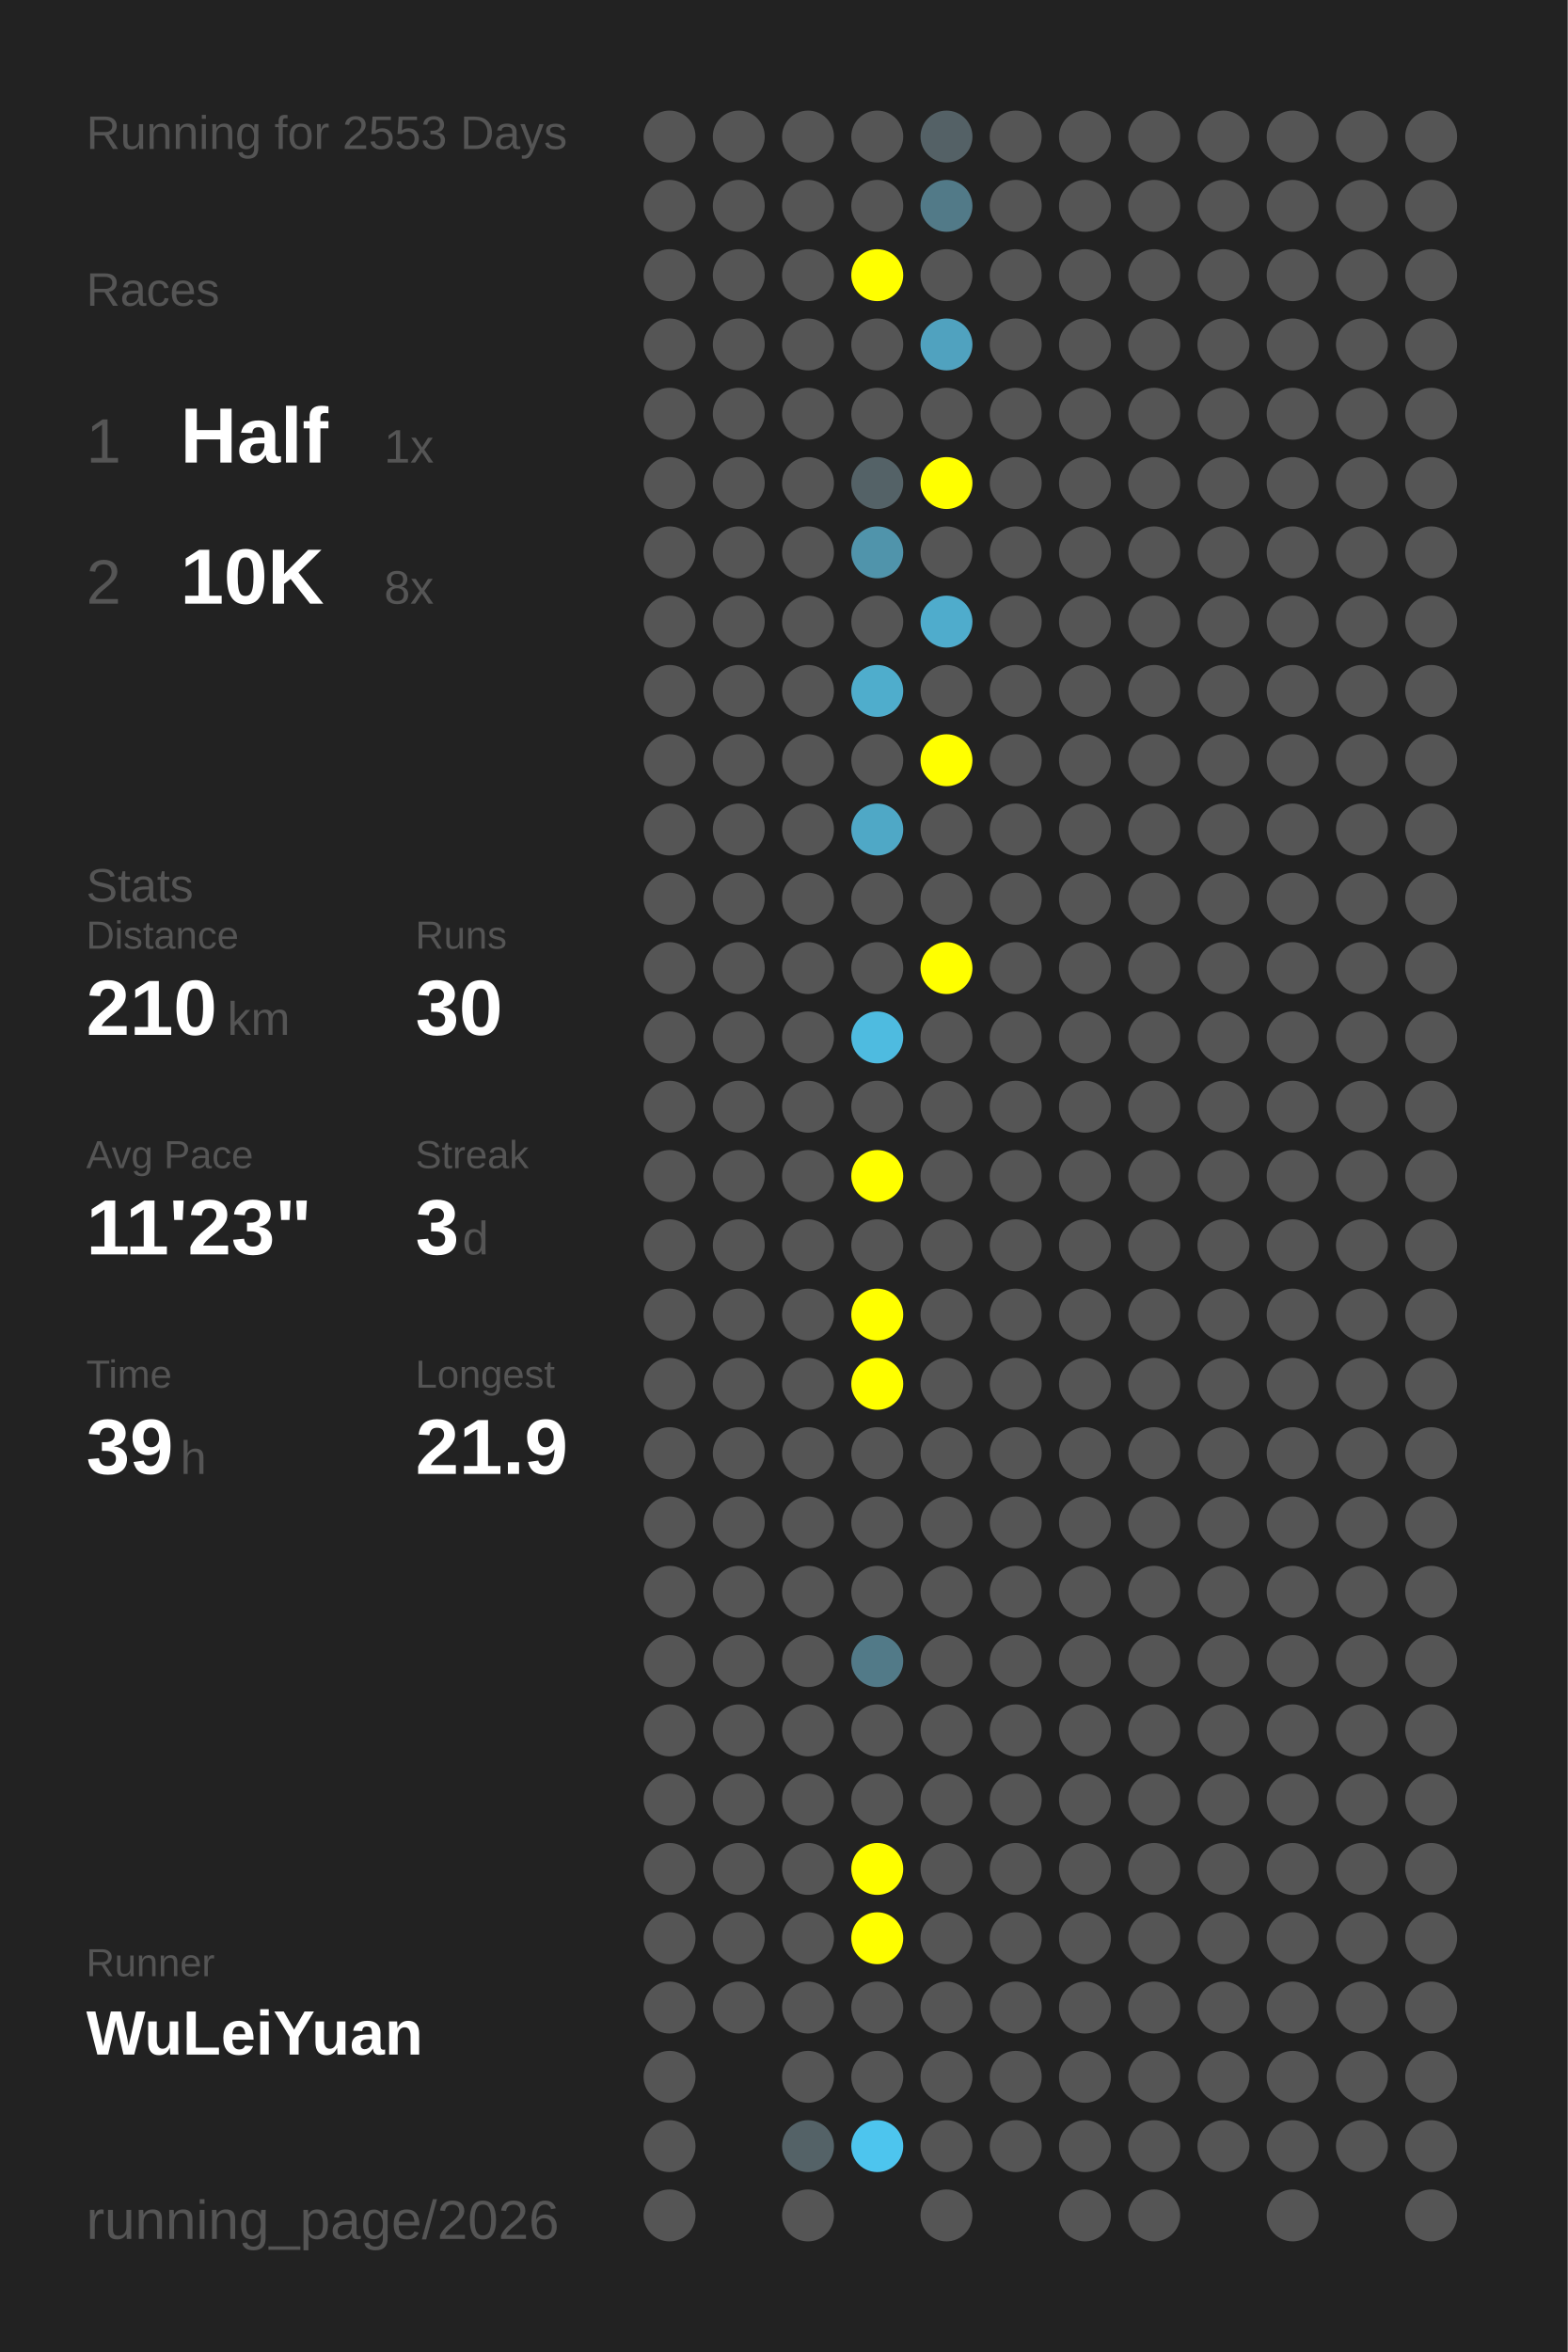
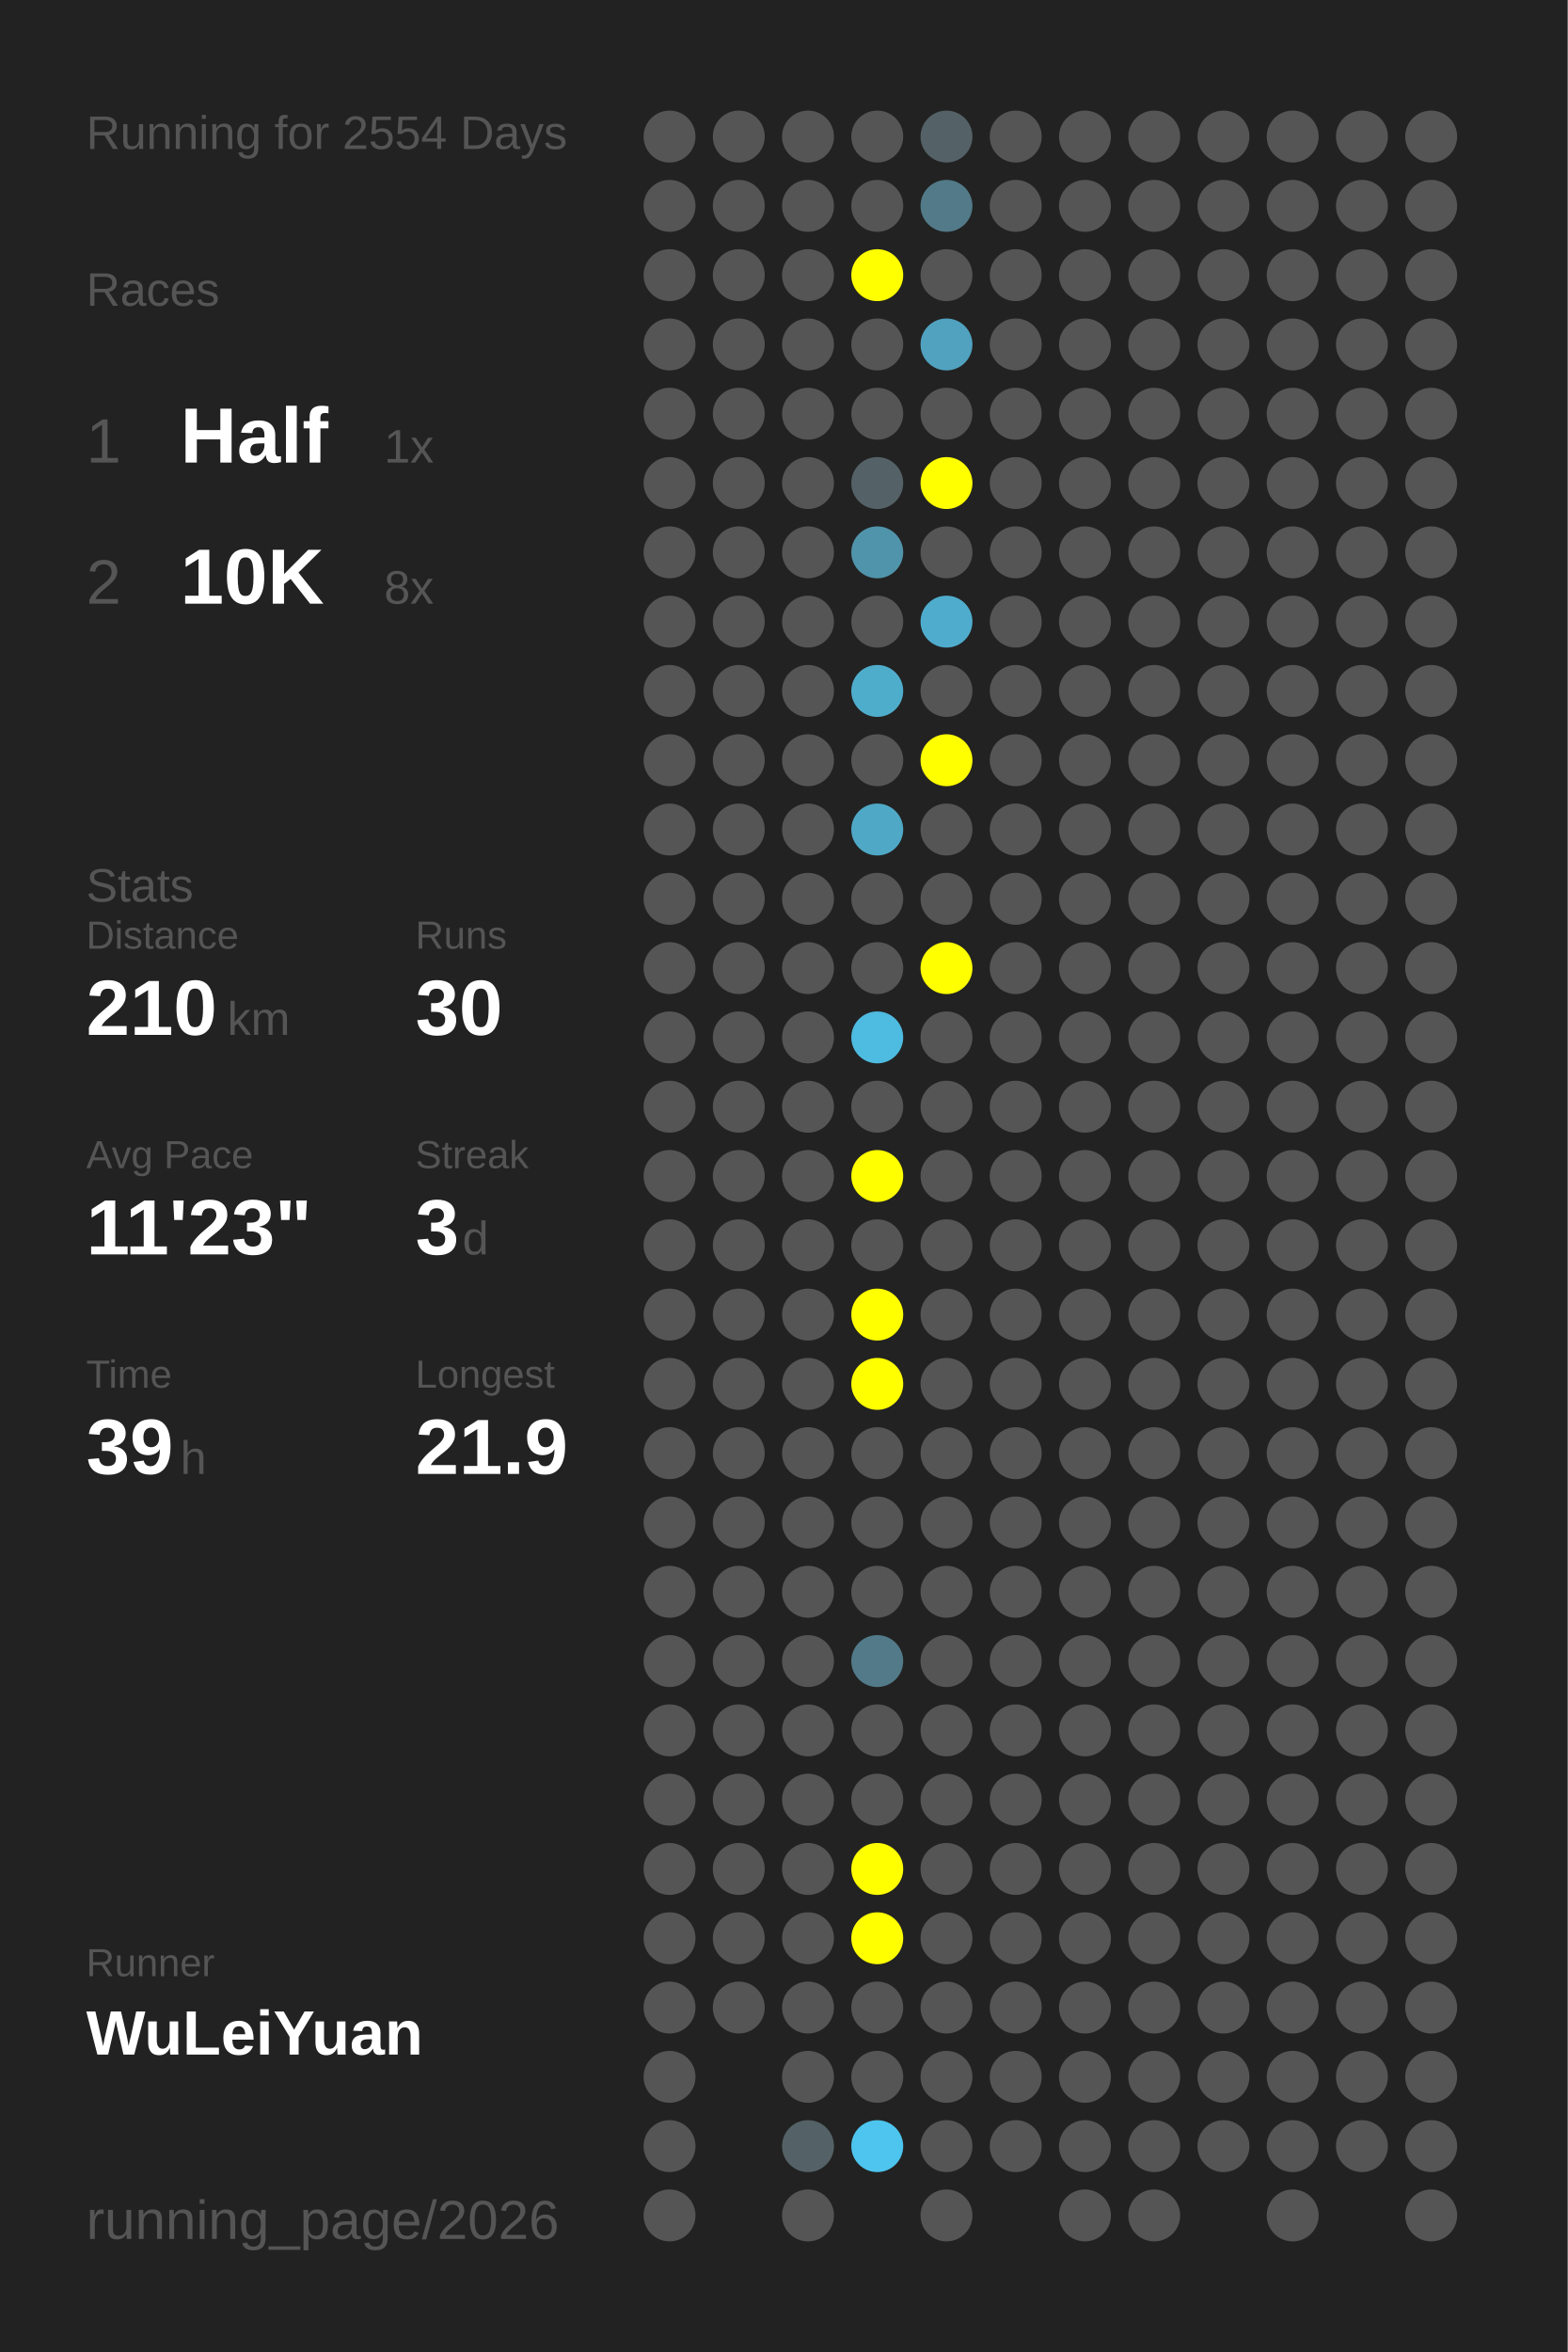
<svg xmlns="http://www.w3.org/2000/svg" baseProfile="full" height="300mm" version="1.1" viewBox="0,0,200,300" width="200mm">
  <defs />
  <rect fill="#222222" height="300" width="200" x="0" y="0" />
-   <text fill="#555555" style="font-size:6px; font-family:Arial;" x="11" y="19">Running for 2553 Days</text>
+   <text fill="#555555" style="font-size:6px; font-family:Arial;" x="11" y="19">Running for 2554 Days</text>
  <text fill="#555555" style="font-size:6px; font-family:Arial;" x="11" y="39">Races</text>
  <text fill="#555555" style="font-size:8px; font-family:Arial;" x="11" y="59">1</text>
  <text fill="#FFFFFF" style="font-size:10px; font-family:Arial; font-weight:bold;" x="23" y="59">Half</text>
  <text fill="#555555" style="font-size:6px; font-family:Arial;" x="49" y="59">1x</text>
  <text fill="#555555" style="font-size:8px; font-family:Arial;" x="11" y="77">2</text>
  <text fill="#FFFFFF" style="font-size:10px; font-family:Arial; font-weight:bold;" x="23" y="77">10K</text>
  <text fill="#555555" style="font-size:6px; font-family:Arial;" x="49" y="77">8x</text>
  <text fill="#555555" style="font-size:6px; font-family:Arial;" x="11" y="115">Stats</text>
  <text fill="#555555" style="font-size:5px; font-family:Arial;" x="11" y="121">Distance</text>
  <text fill="#FFFFFF" style="font-size:10px; font-family:Arial; font-weight:bold;" x="11" y="132">210</text>
  <text fill="#555555" style="font-size:6px; font-family:Arial;" x="29" y="132">km</text>
  <text fill="#555555" style="font-size:5px; font-family:Arial;" x="53" y="121">Runs</text>
  <text fill="#FFFFFF" style="font-size:10px; font-family:Arial; font-weight:bold;" x="53" y="132">30</text>
  <text fill="#555555" style="font-size:5px; font-family:Arial;" x="11" y="149">Avg Pace</text>
  <text fill="#FFFFFF" style="font-size:10px; font-family:Arial; font-weight:bold;" x="11" y="160">11'23"</text>
  <text fill="#555555" style="font-size:5px; font-family:Arial;" x="53" y="149">Streak</text>
  <text fill="#FFFFFF" style="font-size:10px; font-family:Arial; font-weight:bold;" x="53" y="160">3</text>
  <text fill="#555555" style="font-size:6px; font-family:Arial;" x="59" y="160">d</text>
  <text fill="#555555" style="font-size:5px; font-family:Arial;" x="11" y="177">Time</text>
  <text fill="#FFFFFF" style="font-size:10px; font-family:Arial; font-weight:bold;" x="11" y="188">39</text>
  <text fill="#555555" style="font-size:6px; font-family:Arial;" x="23" y="188">h</text>
  <text fill="#555555" style="font-size:5px; font-family:Arial;" x="53" y="177">Longest</text>
  <text fill="#FFFFFF" style="font-size:10px; font-family:Arial; font-weight:bold;" x="53" y="188">21.9</text>
  <text fill="#555555" style="font-size:5px; font-family:Arial;" x="11" y="252.065">Runner</text>
  <text fill="#FFFFFF" style="font-size:8px; font-family:Arial; font-weight:bold;" x="11" y="262.065">WuLeiYuan</text>
  <text fill="#555555" style="font-size:7px; font-family:Arial;" x="11" y="285.581">running_page/2026</text>
  <circle cx="85.417" cy="17.419" fill="#555555" r="3.312" />
  <circle cx="85.417" cy="26.258" fill="#555555" r="3.312" />
  <circle cx="85.417" cy="35.097" fill="#555555" r="3.312" />
  <circle cx="85.417" cy="43.935" fill="#555555" r="3.312" />
  <circle cx="85.417" cy="52.774" fill="#555555" r="3.312" />
  <circle cx="85.417" cy="61.613" fill="#555555" r="3.312" />
  <circle cx="85.417" cy="70.452" fill="#555555" r="3.312" />
  <circle cx="85.417" cy="79.29" fill="#555555" r="3.312" />
  <circle cx="85.417" cy="88.129" fill="#555555" r="3.312" />
  <circle cx="85.417" cy="96.968" fill="#555555" r="3.312" />
  <circle cx="85.417" cy="105.806" fill="#555555" r="3.312" />
  <circle cx="85.417" cy="114.645" fill="#555555" r="3.312" />
  <circle cx="85.417" cy="123.484" fill="#555555" r="3.312" />
  <circle cx="85.417" cy="132.323" fill="#555555" r="3.312" />
  <circle cx="85.417" cy="141.161" fill="#555555" r="3.312" />
  <circle cx="85.417" cy="150" fill="#555555" r="3.312" />
  <circle cx="85.417" cy="158.839" fill="#555555" r="3.312" />
  <circle cx="85.417" cy="167.677" fill="#555555" r="3.312" />
  <circle cx="85.417" cy="176.516" fill="#555555" r="3.312" />
  <circle cx="85.417" cy="185.355" fill="#555555" r="3.312" />
  <circle cx="85.417" cy="194.194" fill="#555555" r="3.312" />
  <circle cx="85.417" cy="203.032" fill="#555555" r="3.312" />
  <circle cx="85.417" cy="211.871" fill="#555555" r="3.312" />
  <circle cx="85.417" cy="220.71" fill="#555555" r="3.312" />
  <circle cx="85.417" cy="229.548" fill="#555555" r="3.312" />
  <circle cx="85.417" cy="238.387" fill="#555555" r="3.312" />
  <circle cx="85.417" cy="247.226" fill="#555555" r="3.312" />
  <circle cx="85.417" cy="256.065" fill="#555555" r="3.312" />
  <circle cx="85.417" cy="264.903" fill="#555555" r="3.312" />
  <circle cx="85.417" cy="273.742" fill="#555555" r="3.312" />
  <circle cx="85.417" cy="282.581" fill="#555555" r="3.312" />
  <circle cx="94.25" cy="17.419" fill="#555555" r="3.312" />
  <circle cx="94.25" cy="26.258" fill="#555555" r="3.312" />
  <circle cx="94.25" cy="35.097" fill="#555555" r="3.312" />
  <circle cx="94.25" cy="43.935" fill="#555555" r="3.312" />
  <circle cx="94.25" cy="52.774" fill="#555555" r="3.312" />
  <circle cx="94.25" cy="61.613" fill="#555555" r="3.312" />
  <circle cx="94.25" cy="70.452" fill="#555555" r="3.312" />
  <circle cx="94.25" cy="79.29" fill="#555555" r="3.312" />
  <circle cx="94.25" cy="88.129" fill="#555555" r="3.312" />
  <circle cx="94.25" cy="96.968" fill="#555555" r="3.312" />
  <circle cx="94.25" cy="105.806" fill="#555555" r="3.312" />
  <circle cx="94.25" cy="114.645" fill="#555555" r="3.312" />
  <circle cx="94.25" cy="123.484" fill="#555555" r="3.312" />
  <circle cx="94.25" cy="132.323" fill="#555555" r="3.312" />
  <circle cx="94.25" cy="141.161" fill="#555555" r="3.312" />
  <circle cx="94.25" cy="150" fill="#555555" r="3.312" />
  <circle cx="94.25" cy="158.839" fill="#555555" r="3.312" />
  <circle cx="94.25" cy="167.677" fill="#555555" r="3.312" />
  <circle cx="94.25" cy="176.516" fill="#555555" r="3.312" />
  <circle cx="94.25" cy="185.355" fill="#555555" r="3.312" />
  <circle cx="94.25" cy="194.194" fill="#555555" r="3.312" />
  <circle cx="94.25" cy="203.032" fill="#555555" r="3.312" />
  <circle cx="94.25" cy="211.871" fill="#555555" r="3.312" />
  <circle cx="94.25" cy="220.71" fill="#555555" r="3.312" />
  <circle cx="94.25" cy="229.548" fill="#555555" r="3.312" />
  <circle cx="94.25" cy="238.387" fill="#555555" r="3.312" />
  <circle cx="94.25" cy="247.226" fill="#555555" r="3.312" />
  <circle cx="94.25" cy="256.065" fill="#555555" r="3.312" />
  <circle cx="103.083" cy="17.419" fill="#555555" r="3.312" />
  <circle cx="103.083" cy="26.258" fill="#555555" r="3.312" />
  <circle cx="103.083" cy="35.097" fill="#555555" r="3.312" />
  <circle cx="103.083" cy="43.935" fill="#555555" r="3.312" />
  <circle cx="103.083" cy="52.774" fill="#555555" r="3.312" />
  <circle cx="103.083" cy="61.613" fill="#555555" r="3.312" />
  <circle cx="103.083" cy="70.452" fill="#555555" r="3.312" />
  <circle cx="103.083" cy="79.29" fill="#555555" r="3.312" />
  <circle cx="103.083" cy="88.129" fill="#555555" r="3.312" />
  <circle cx="103.083" cy="96.968" fill="#555555" r="3.312" />
  <circle cx="103.083" cy="105.806" fill="#555555" r="3.312" />
  <circle cx="103.083" cy="114.645" fill="#555555" r="3.312" />
  <circle cx="103.083" cy="123.484" fill="#555555" r="3.312" />
  <circle cx="103.083" cy="132.323" fill="#555555" r="3.312" />
  <circle cx="103.083" cy="141.161" fill="#555555" r="3.312" />
  <circle cx="103.083" cy="150" fill="#555555" r="3.312" />
  <circle cx="103.083" cy="158.839" fill="#555555" r="3.312" />
  <circle cx="103.083" cy="167.677" fill="#555555" r="3.312" />
  <circle cx="103.083" cy="176.516" fill="#555555" r="3.312" />
  <circle cx="103.083" cy="185.355" fill="#555555" r="3.312" />
  <circle cx="103.083" cy="194.194" fill="#555555" r="3.312" />
  <circle cx="103.083" cy="203.032" fill="#555555" r="3.312" />
  <circle cx="103.083" cy="211.871" fill="#555555" r="3.312" />
  <circle cx="103.083" cy="220.71" fill="#555555" r="3.312" />
  <circle cx="103.083" cy="229.548" fill="#555555" r="3.312" />
  <circle cx="103.083" cy="238.387" fill="#555555" r="3.312" />
  <circle cx="103.083" cy="247.226" fill="#555555" r="3.312" />
  <circle cx="103.083" cy="256.065" fill="#555555" r="3.312" />
  <circle cx="103.083" cy="264.903" fill="#555555" r="3.312" />
  <circle cx="103.083" cy="273.742" fill="#546267" r="3.312" />
  <circle cx="103.083" cy="282.581" fill="#555555" r="3.312" />
  <circle cx="111.917" cy="17.419" fill="#555555" r="3.312" />
  <circle cx="111.917" cy="26.258" fill="#555555" r="3.312" />
  <circle cx="111.917" cy="35.097" fill="#FFFF00" r="3.312" />
  <circle cx="111.917" cy="43.935" fill="#555555" r="3.312" />
  <circle cx="111.917" cy="52.774" fill="#555555" r="3.312" />
  <circle cx="111.917" cy="61.613" fill="#546267" r="3.312" />
  <circle cx="111.917" cy="70.452" fill="#5094ab" r="3.312" />
  <circle cx="111.917" cy="79.29" fill="#555555" r="3.312" />
  <circle cx="111.917" cy="88.129" fill="#4fadcc" r="3.312" />
  <circle cx="111.917" cy="96.968" fill="#555555" r="3.312" />
  <circle cx="111.917" cy="105.806" fill="#4fa8c6" r="3.312" />
  <circle cx="111.917" cy="114.645" fill="#555555" r="3.312" />
  <circle cx="111.917" cy="123.484" fill="#555555" r="3.312" />
  <circle cx="111.917" cy="132.323" fill="#4ebbe0" r="3.312" />
  <circle cx="111.917" cy="141.161" fill="#555555" r="3.312" />
  <circle cx="111.917" cy="150" fill="#FFFF00" r="3.312" />
  <circle cx="111.917" cy="158.839" fill="#555555" r="3.312" />
  <circle cx="111.917" cy="167.677" fill="#FFFF00" r="3.312" />
  <circle cx="111.917" cy="176.516" fill="#FFFF00" r="3.312" />
  <circle cx="111.917" cy="185.355" fill="#555555" r="3.312" />
  <circle cx="111.917" cy="194.194" fill="#555555" r="3.312" />
  <circle cx="111.917" cy="203.032" fill="#555555" r="3.312" />
  <circle cx="111.917" cy="211.871" fill="#527a88" r="3.312" />
  <circle cx="111.917" cy="220.71" fill="#555555" r="3.312" />
  <circle cx="111.917" cy="229.548" fill="#555555" r="3.312" />
  <circle cx="111.917" cy="238.387" fill="#FFFF00" r="3.312" />
  <circle cx="111.917" cy="247.226" fill="#FFFF00" r="3.312" />
  <circle cx="111.917" cy="256.065" fill="#555555" r="3.312" />
  <circle cx="111.917" cy="264.903" fill="#555555" r="3.312" />
  <circle cx="111.917" cy="273.742" fill="#4dc5ee" r="3.312" />
  <circle cx="120.75" cy="17.419" fill="#546166" r="3.312" />
  <circle cx="120.75" cy="26.258" fill="#527a88" r="3.312" />
  <circle cx="120.75" cy="35.097" fill="#555555" r="3.312" />
  <circle cx="120.75" cy="43.935" fill="#50a2bf" r="3.312" />
  <circle cx="120.75" cy="52.774" fill="#555555" r="3.312" />
  <circle cx="120.75" cy="61.613" fill="#FFFF00" r="3.312" />
  <circle cx="120.75" cy="70.452" fill="#555555" r="3.312" />
  <circle cx="120.75" cy="79.29" fill="#4faccc" r="3.312" />
  <circle cx="120.75" cy="88.129" fill="#555555" r="3.312" />
  <circle cx="120.75" cy="96.968" fill="#FFFF00" r="3.312" />
  <circle cx="120.75" cy="105.806" fill="#555555" r="3.312" />
  <circle cx="120.75" cy="114.645" fill="#555555" r="3.312" />
  <circle cx="120.75" cy="123.484" fill="#FFFF00" r="3.312" />
  <circle cx="120.75" cy="132.323" fill="#555555" r="3.312" />
  <circle cx="120.75" cy="141.161" fill="#555555" r="3.312" />
  <circle cx="120.75" cy="150" fill="#555555" r="3.312" />
  <circle cx="120.75" cy="158.839" fill="#555555" r="3.312" />
  <circle cx="120.75" cy="167.677" fill="#555555" r="3.312" />
  <circle cx="120.75" cy="176.516" fill="#555555" r="3.312" />
  <circle cx="120.75" cy="185.355" fill="#555555" r="3.312" />
  <circle cx="120.75" cy="194.194" fill="#555555" r="3.312" />
  <circle cx="120.75" cy="203.032" fill="#555555" r="3.312" />
  <circle cx="120.75" cy="211.871" fill="#555555" r="3.312" />
  <circle cx="120.75" cy="220.71" fill="#555555" r="3.312" />
  <circle cx="120.75" cy="229.548" fill="#555555" r="3.312" />
  <circle cx="120.75" cy="238.387" fill="#555555" r="3.312" />
  <circle cx="120.75" cy="247.226" fill="#555555" r="3.312" />
  <circle cx="120.75" cy="256.065" fill="#555555" r="3.312" />
  <circle cx="120.75" cy="264.903" fill="#555555" r="3.312" />
  <circle cx="120.75" cy="273.742" fill="#555555" r="3.312" />
  <circle cx="120.75" cy="282.581" fill="#555555" r="3.312" />
  <circle cx="129.583" cy="17.419" fill="#555555" r="3.312" />
  <circle cx="129.583" cy="26.258" fill="#555555" r="3.312" />
  <circle cx="129.583" cy="35.097" fill="#555555" r="3.312" />
  <circle cx="129.583" cy="43.935" fill="#555555" r="3.312" />
  <circle cx="129.583" cy="52.774" fill="#555555" r="3.312" />
  <circle cx="129.583" cy="61.613" fill="#555555" r="3.312" />
  <circle cx="129.583" cy="70.452" fill="#555555" r="3.312" />
  <circle cx="129.583" cy="79.29" fill="#555555" r="3.312" />
  <circle cx="129.583" cy="88.129" fill="#555555" r="3.312" />
  <circle cx="129.583" cy="96.968" fill="#555555" r="3.312" />
  <circle cx="129.583" cy="105.806" fill="#555555" r="3.312" />
  <circle cx="129.583" cy="114.645" fill="#555555" r="3.312" />
  <circle cx="129.583" cy="123.484" fill="#555555" r="3.312" />
  <circle cx="129.583" cy="132.323" fill="#555555" r="3.312" />
  <circle cx="129.583" cy="141.161" fill="#555555" r="3.312" />
  <circle cx="129.583" cy="150" fill="#555555" r="3.312" />
  <circle cx="129.583" cy="158.839" fill="#555555" r="3.312" />
  <circle cx="129.583" cy="167.677" fill="#555555" r="3.312" />
  <circle cx="129.583" cy="176.516" fill="#555555" r="3.312" />
  <circle cx="129.583" cy="185.355" fill="#555555" r="3.312" />
  <circle cx="129.583" cy="194.194" fill="#555555" r="3.312" />
  <circle cx="129.583" cy="203.032" fill="#555555" r="3.312" />
  <circle cx="129.583" cy="211.871" fill="#555555" r="3.312" />
  <circle cx="129.583" cy="220.71" fill="#555555" r="3.312" />
  <circle cx="129.583" cy="229.548" fill="#555555" r="3.312" />
  <circle cx="129.583" cy="238.387" fill="#555555" r="3.312" />
  <circle cx="129.583" cy="247.226" fill="#555555" r="3.312" />
  <circle cx="129.583" cy="256.065" fill="#555555" r="3.312" />
  <circle cx="129.583" cy="264.903" fill="#555555" r="3.312" />
  <circle cx="129.583" cy="273.742" fill="#555555" r="3.312" />
  <circle cx="138.417" cy="17.419" fill="#555555" r="3.312" />
  <circle cx="138.417" cy="26.258" fill="#555555" r="3.312" />
  <circle cx="138.417" cy="35.097" fill="#555555" r="3.312" />
  <circle cx="138.417" cy="43.935" fill="#555555" r="3.312" />
  <circle cx="138.417" cy="52.774" fill="#555555" r="3.312" />
  <circle cx="138.417" cy="61.613" fill="#555555" r="3.312" />
  <circle cx="138.417" cy="70.452" fill="#555555" r="3.312" />
  <circle cx="138.417" cy="79.29" fill="#555555" r="3.312" />
  <circle cx="138.417" cy="88.129" fill="#555555" r="3.312" />
  <circle cx="138.417" cy="96.968" fill="#555555" r="3.312" />
  <circle cx="138.417" cy="105.806" fill="#555555" r="3.312" />
  <circle cx="138.417" cy="114.645" fill="#555555" r="3.312" />
  <circle cx="138.417" cy="123.484" fill="#555555" r="3.312" />
  <circle cx="138.417" cy="132.323" fill="#555555" r="3.312" />
  <circle cx="138.417" cy="141.161" fill="#555555" r="3.312" />
  <circle cx="138.417" cy="150" fill="#555555" r="3.312" />
  <circle cx="138.417" cy="158.839" fill="#555555" r="3.312" />
  <circle cx="138.417" cy="167.677" fill="#555555" r="3.312" />
  <circle cx="138.417" cy="176.516" fill="#555555" r="3.312" />
  <circle cx="138.417" cy="185.355" fill="#555555" r="3.312" />
  <circle cx="138.417" cy="194.194" fill="#555555" r="3.312" />
  <circle cx="138.417" cy="203.032" fill="#555555" r="3.312" />
  <circle cx="138.417" cy="211.871" fill="#555555" r="3.312" />
  <circle cx="138.417" cy="220.71" fill="#555555" r="3.312" />
  <circle cx="138.417" cy="229.548" fill="#555555" r="3.312" />
  <circle cx="138.417" cy="238.387" fill="#555555" r="3.312" />
  <circle cx="138.417" cy="247.226" fill="#555555" r="3.312" />
  <circle cx="138.417" cy="256.065" fill="#555555" r="3.312" />
  <circle cx="138.417" cy="264.903" fill="#555555" r="3.312" />
  <circle cx="138.417" cy="273.742" fill="#555555" r="3.312" />
  <circle cx="138.417" cy="282.581" fill="#555555" r="3.312" />
  <circle cx="147.25" cy="17.419" fill="#555555" r="3.312" />
  <circle cx="147.25" cy="26.258" fill="#555555" r="3.312" />
  <circle cx="147.25" cy="35.097" fill="#555555" r="3.312" />
  <circle cx="147.25" cy="43.935" fill="#555555" r="3.312" />
  <circle cx="147.25" cy="52.774" fill="#555555" r="3.312" />
  <circle cx="147.25" cy="61.613" fill="#555555" r="3.312" />
  <circle cx="147.25" cy="70.452" fill="#555555" r="3.312" />
  <circle cx="147.25" cy="79.29" fill="#555555" r="3.312" />
  <circle cx="147.25" cy="88.129" fill="#555555" r="3.312" />
  <circle cx="147.25" cy="96.968" fill="#555555" r="3.312" />
  <circle cx="147.25" cy="105.806" fill="#555555" r="3.312" />
  <circle cx="147.25" cy="114.645" fill="#555555" r="3.312" />
  <circle cx="147.25" cy="123.484" fill="#555555" r="3.312" />
  <circle cx="147.25" cy="132.323" fill="#555555" r="3.312" />
  <circle cx="147.25" cy="141.161" fill="#555555" r="3.312" />
  <circle cx="147.25" cy="150" fill="#555555" r="3.312" />
  <circle cx="147.25" cy="158.839" fill="#555555" r="3.312" />
  <circle cx="147.25" cy="167.677" fill="#555555" r="3.312" />
  <circle cx="147.25" cy="176.516" fill="#555555" r="3.312" />
  <circle cx="147.25" cy="185.355" fill="#555555" r="3.312" />
  <circle cx="147.25" cy="194.194" fill="#555555" r="3.312" />
  <circle cx="147.25" cy="203.032" fill="#555555" r="3.312" />
  <circle cx="147.25" cy="211.871" fill="#555555" r="3.312" />
  <circle cx="147.25" cy="220.71" fill="#555555" r="3.312" />
  <circle cx="147.25" cy="229.548" fill="#555555" r="3.312" />
  <circle cx="147.25" cy="238.387" fill="#555555" r="3.312" />
  <circle cx="147.25" cy="247.226" fill="#555555" r="3.312" />
  <circle cx="147.25" cy="256.065" fill="#555555" r="3.312" />
  <circle cx="147.25" cy="264.903" fill="#555555" r="3.312" />
  <circle cx="147.25" cy="273.742" fill="#555555" r="3.312" />
  <circle cx="147.25" cy="282.581" fill="#555555" r="3.312" />
  <circle cx="156.083" cy="17.419" fill="#555555" r="3.312" />
  <circle cx="156.083" cy="26.258" fill="#555555" r="3.312" />
  <circle cx="156.083" cy="35.097" fill="#555555" r="3.312" />
  <circle cx="156.083" cy="43.935" fill="#555555" r="3.312" />
  <circle cx="156.083" cy="52.774" fill="#555555" r="3.312" />
  <circle cx="156.083" cy="61.613" fill="#555555" r="3.312" />
  <circle cx="156.083" cy="70.452" fill="#555555" r="3.312" />
  <circle cx="156.083" cy="79.29" fill="#555555" r="3.312" />
  <circle cx="156.083" cy="88.129" fill="#555555" r="3.312" />
  <circle cx="156.083" cy="96.968" fill="#555555" r="3.312" />
  <circle cx="156.083" cy="105.806" fill="#555555" r="3.312" />
  <circle cx="156.083" cy="114.645" fill="#555555" r="3.312" />
  <circle cx="156.083" cy="123.484" fill="#555555" r="3.312" />
  <circle cx="156.083" cy="132.323" fill="#555555" r="3.312" />
  <circle cx="156.083" cy="141.161" fill="#555555" r="3.312" />
  <circle cx="156.083" cy="150" fill="#555555" r="3.312" />
  <circle cx="156.083" cy="158.839" fill="#555555" r="3.312" />
  <circle cx="156.083" cy="167.677" fill="#555555" r="3.312" />
  <circle cx="156.083" cy="176.516" fill="#555555" r="3.312" />
  <circle cx="156.083" cy="185.355" fill="#555555" r="3.312" />
  <circle cx="156.083" cy="194.194" fill="#555555" r="3.312" />
  <circle cx="156.083" cy="203.032" fill="#555555" r="3.312" />
  <circle cx="156.083" cy="211.871" fill="#555555" r="3.312" />
  <circle cx="156.083" cy="220.71" fill="#555555" r="3.312" />
  <circle cx="156.083" cy="229.548" fill="#555555" r="3.312" />
  <circle cx="156.083" cy="238.387" fill="#555555" r="3.312" />
  <circle cx="156.083" cy="247.226" fill="#555555" r="3.312" />
  <circle cx="156.083" cy="256.065" fill="#555555" r="3.312" />
  <circle cx="156.083" cy="264.903" fill="#555555" r="3.312" />
  <circle cx="156.083" cy="273.742" fill="#555555" r="3.312" />
  <circle cx="164.917" cy="17.419" fill="#555555" r="3.312" />
  <circle cx="164.917" cy="26.258" fill="#555555" r="3.312" />
  <circle cx="164.917" cy="35.097" fill="#555555" r="3.312" />
  <circle cx="164.917" cy="43.935" fill="#555555" r="3.312" />
  <circle cx="164.917" cy="52.774" fill="#555555" r="3.312" />
  <circle cx="164.917" cy="61.613" fill="#555555" r="3.312" />
  <circle cx="164.917" cy="70.452" fill="#555555" r="3.312" />
  <circle cx="164.917" cy="79.29" fill="#555555" r="3.312" />
  <circle cx="164.917" cy="88.129" fill="#555555" r="3.312" />
  <circle cx="164.917" cy="96.968" fill="#555555" r="3.312" />
  <circle cx="164.917" cy="105.806" fill="#555555" r="3.312" />
  <circle cx="164.917" cy="114.645" fill="#555555" r="3.312" />
  <circle cx="164.917" cy="123.484" fill="#555555" r="3.312" />
  <circle cx="164.917" cy="132.323" fill="#555555" r="3.312" />
  <circle cx="164.917" cy="141.161" fill="#555555" r="3.312" />
  <circle cx="164.917" cy="150" fill="#555555" r="3.312" />
  <circle cx="164.917" cy="158.839" fill="#555555" r="3.312" />
  <circle cx="164.917" cy="167.677" fill="#555555" r="3.312" />
  <circle cx="164.917" cy="176.516" fill="#555555" r="3.312" />
  <circle cx="164.917" cy="185.355" fill="#555555" r="3.312" />
  <circle cx="164.917" cy="194.194" fill="#555555" r="3.312" />
  <circle cx="164.917" cy="203.032" fill="#555555" r="3.312" />
  <circle cx="164.917" cy="211.871" fill="#555555" r="3.312" />
  <circle cx="164.917" cy="220.71" fill="#555555" r="3.312" />
  <circle cx="164.917" cy="229.548" fill="#555555" r="3.312" />
  <circle cx="164.917" cy="238.387" fill="#555555" r="3.312" />
  <circle cx="164.917" cy="247.226" fill="#555555" r="3.312" />
  <circle cx="164.917" cy="256.065" fill="#555555" r="3.312" />
  <circle cx="164.917" cy="264.903" fill="#555555" r="3.312" />
  <circle cx="164.917" cy="273.742" fill="#555555" r="3.312" />
  <circle cx="164.917" cy="282.581" fill="#555555" r="3.312" />
  <circle cx="173.75" cy="17.419" fill="#555555" r="3.312" />
  <circle cx="173.75" cy="26.258" fill="#555555" r="3.312" />
  <circle cx="173.75" cy="35.097" fill="#555555" r="3.312" />
  <circle cx="173.75" cy="43.935" fill="#555555" r="3.312" />
  <circle cx="173.75" cy="52.774" fill="#555555" r="3.312" />
  <circle cx="173.75" cy="61.613" fill="#555555" r="3.312" />
  <circle cx="173.75" cy="70.452" fill="#555555" r="3.312" />
  <circle cx="173.75" cy="79.29" fill="#555555" r="3.312" />
  <circle cx="173.75" cy="88.129" fill="#555555" r="3.312" />
  <circle cx="173.75" cy="96.968" fill="#555555" r="3.312" />
  <circle cx="173.75" cy="105.806" fill="#555555" r="3.312" />
  <circle cx="173.75" cy="114.645" fill="#555555" r="3.312" />
  <circle cx="173.75" cy="123.484" fill="#555555" r="3.312" />
  <circle cx="173.75" cy="132.323" fill="#555555" r="3.312" />
  <circle cx="173.75" cy="141.161" fill="#555555" r="3.312" />
  <circle cx="173.75" cy="150" fill="#555555" r="3.312" />
  <circle cx="173.75" cy="158.839" fill="#555555" r="3.312" />
  <circle cx="173.75" cy="167.677" fill="#555555" r="3.312" />
  <circle cx="173.75" cy="176.516" fill="#555555" r="3.312" />
  <circle cx="173.75" cy="185.355" fill="#555555" r="3.312" />
  <circle cx="173.75" cy="194.194" fill="#555555" r="3.312" />
  <circle cx="173.75" cy="203.032" fill="#555555" r="3.312" />
  <circle cx="173.75" cy="211.871" fill="#555555" r="3.312" />
  <circle cx="173.75" cy="220.71" fill="#555555" r="3.312" />
  <circle cx="173.75" cy="229.548" fill="#555555" r="3.312" />
  <circle cx="173.75" cy="238.387" fill="#555555" r="3.312" />
  <circle cx="173.75" cy="247.226" fill="#555555" r="3.312" />
  <circle cx="173.75" cy="256.065" fill="#555555" r="3.312" />
  <circle cx="173.75" cy="264.903" fill="#555555" r="3.312" />
  <circle cx="173.75" cy="273.742" fill="#555555" r="3.312" />
  <circle cx="182.583" cy="17.419" fill="#555555" r="3.312" />
  <circle cx="182.583" cy="26.258" fill="#555555" r="3.312" />
  <circle cx="182.583" cy="35.097" fill="#555555" r="3.312" />
  <circle cx="182.583" cy="43.935" fill="#555555" r="3.312" />
  <circle cx="182.583" cy="52.774" fill="#555555" r="3.312" />
  <circle cx="182.583" cy="61.613" fill="#555555" r="3.312" />
  <circle cx="182.583" cy="70.452" fill="#555555" r="3.312" />
  <circle cx="182.583" cy="79.29" fill="#555555" r="3.312" />
  <circle cx="182.583" cy="88.129" fill="#555555" r="3.312" />
  <circle cx="182.583" cy="96.968" fill="#555555" r="3.312" />
  <circle cx="182.583" cy="105.806" fill="#555555" r="3.312" />
  <circle cx="182.583" cy="114.645" fill="#555555" r="3.312" />
  <circle cx="182.583" cy="123.484" fill="#555555" r="3.312" />
  <circle cx="182.583" cy="132.323" fill="#555555" r="3.312" />
  <circle cx="182.583" cy="141.161" fill="#555555" r="3.312" />
  <circle cx="182.583" cy="150" fill="#555555" r="3.312" />
  <circle cx="182.583" cy="158.839" fill="#555555" r="3.312" />
  <circle cx="182.583" cy="167.677" fill="#555555" r="3.312" />
  <circle cx="182.583" cy="176.516" fill="#555555" r="3.312" />
  <circle cx="182.583" cy="185.355" fill="#555555" r="3.312" />
  <circle cx="182.583" cy="194.194" fill="#555555" r="3.312" />
  <circle cx="182.583" cy="203.032" fill="#555555" r="3.312" />
  <circle cx="182.583" cy="211.871" fill="#555555" r="3.312" />
  <circle cx="182.583" cy="220.71" fill="#555555" r="3.312" />
  <circle cx="182.583" cy="229.548" fill="#555555" r="3.312" />
  <circle cx="182.583" cy="238.387" fill="#555555" r="3.312" />
  <circle cx="182.583" cy="247.226" fill="#555555" r="3.312" />
  <circle cx="182.583" cy="256.065" fill="#555555" r="3.312" />
  <circle cx="182.583" cy="264.903" fill="#555555" r="3.312" />
  <circle cx="182.583" cy="273.742" fill="#555555" r="3.312" />
  <circle cx="182.583" cy="282.581" fill="#555555" r="3.312" />
</svg>
